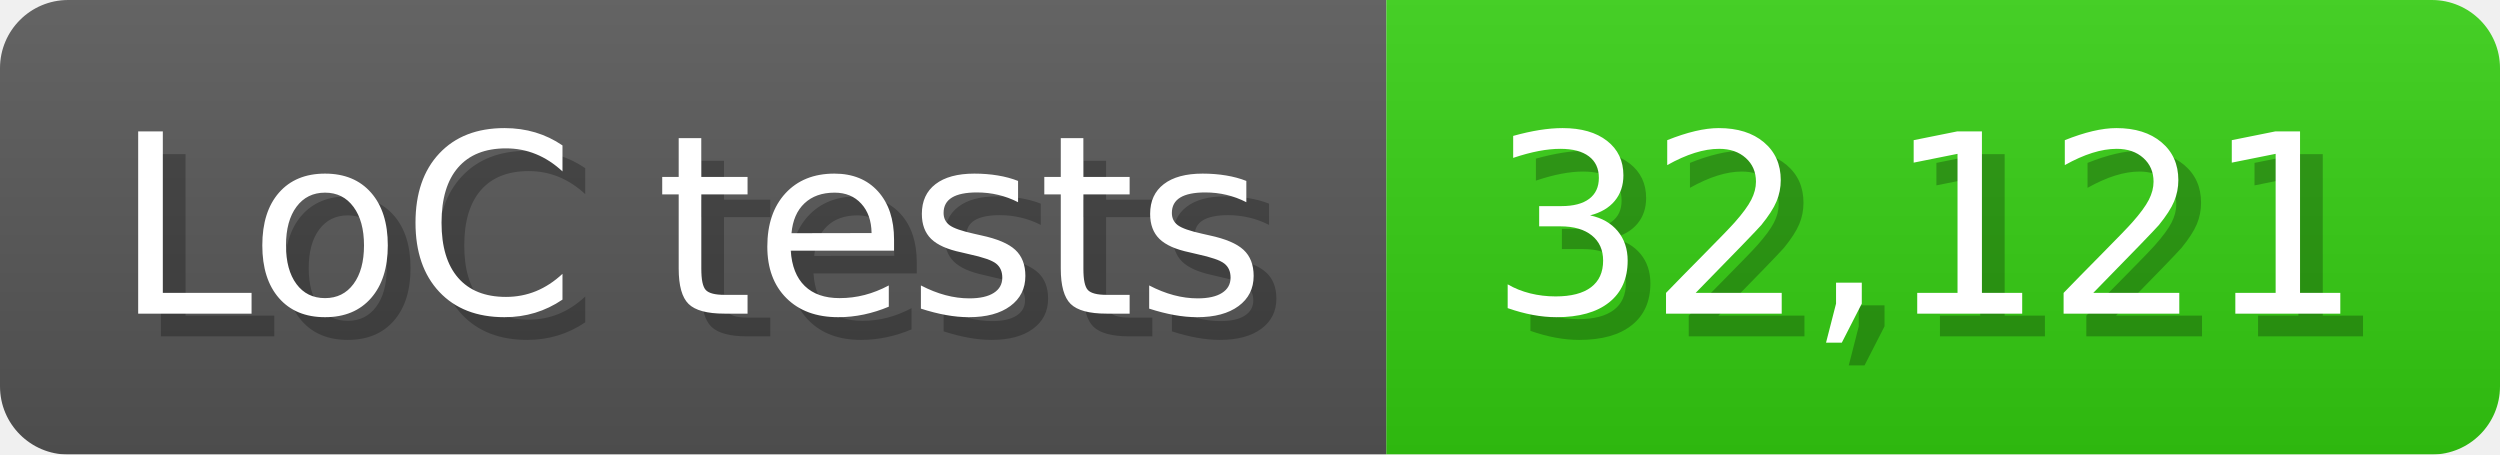
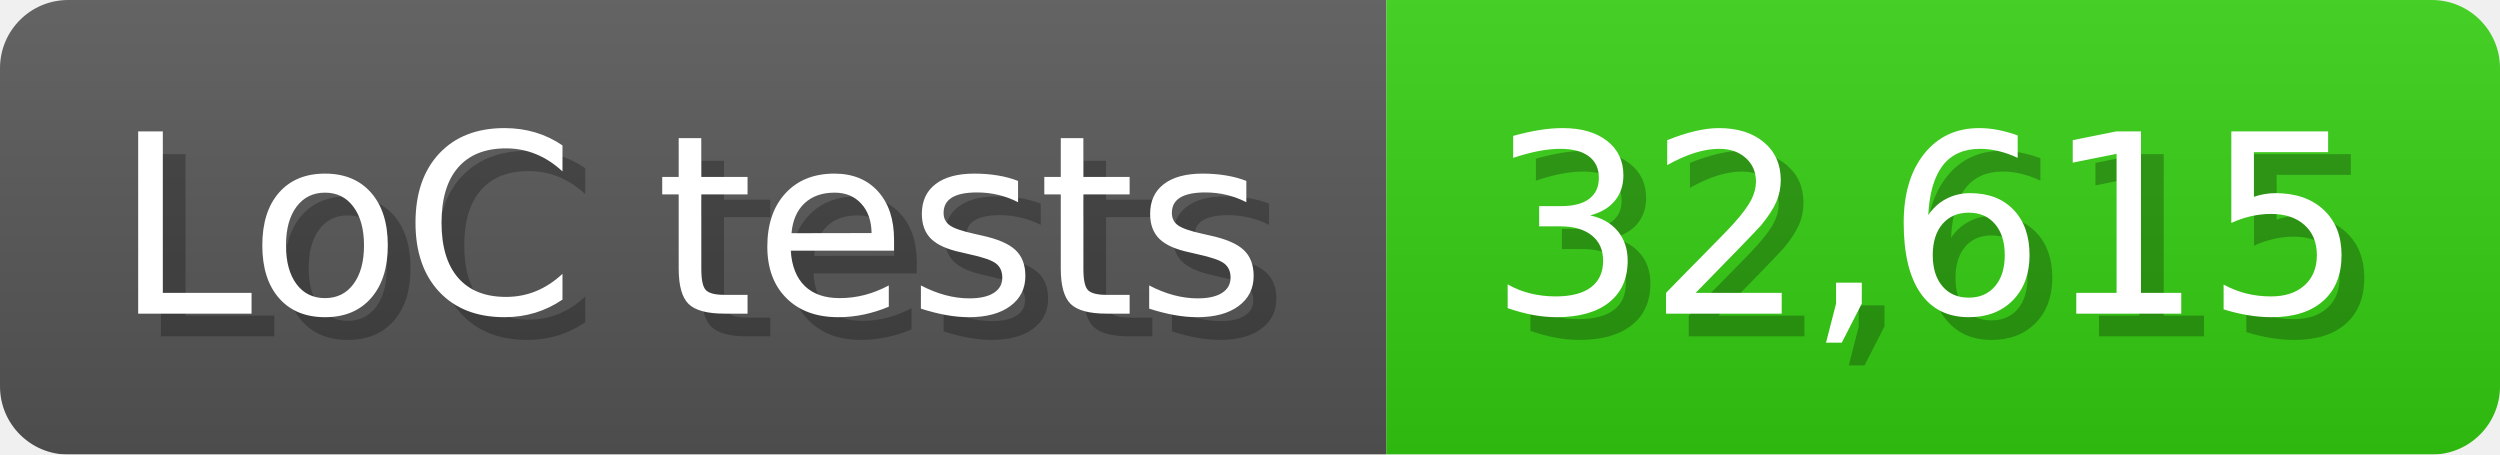
<svg xmlns="http://www.w3.org/2000/svg" width="110" height="20" viewBox="0 0 1100 200">
  <linearGradient id="a" x2="0" y2="100%">
    <stop offset="0" stop-opacity=".1" stop-color="#EEE" />
    <stop offset="1" stop-opacity=".1" />
  </linearGradient>
  <mask id="m">
    <rect width="1100" height="200" rx="30" fill="#FFF" />
  </mask>
  <g mask="url(#m)">
    <rect width="610" height="200" fill="#555" />
    <rect width="490" height="200" fill="#3C1" x="610" />
    <rect width="1100" height="200" fill="url(#a)" />
  </g>
  <g fill="#fff" text-anchor="start" font-family="Verdana,DejaVu Sans,sans-serif" font-size="110">
    <text x="60" y="148" textLength="510" fill="#000" opacity="0.25">LoC tests</text>
    <text x="50" y="138" textLength="510">LoC tests</text>
-     <text x="665" y="148" textLength="390" fill="#000" opacity="0.25">32,121</text>
-     <text x="655" y="138" textLength="390">32,121</text>
+     <text x="665" y="148" textLength="390" fill="#000" opacity="0.25">32,615</text>
+     <text x="655" y="138" textLength="390">32,615</text>
  </g>
</svg>
